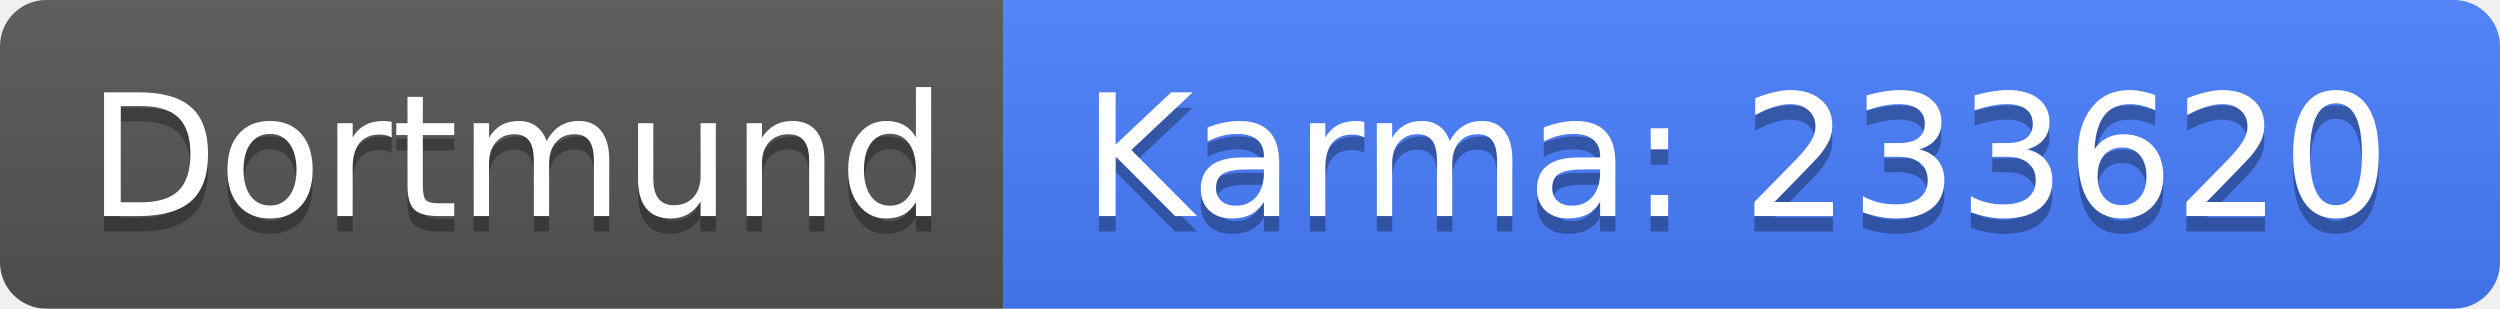
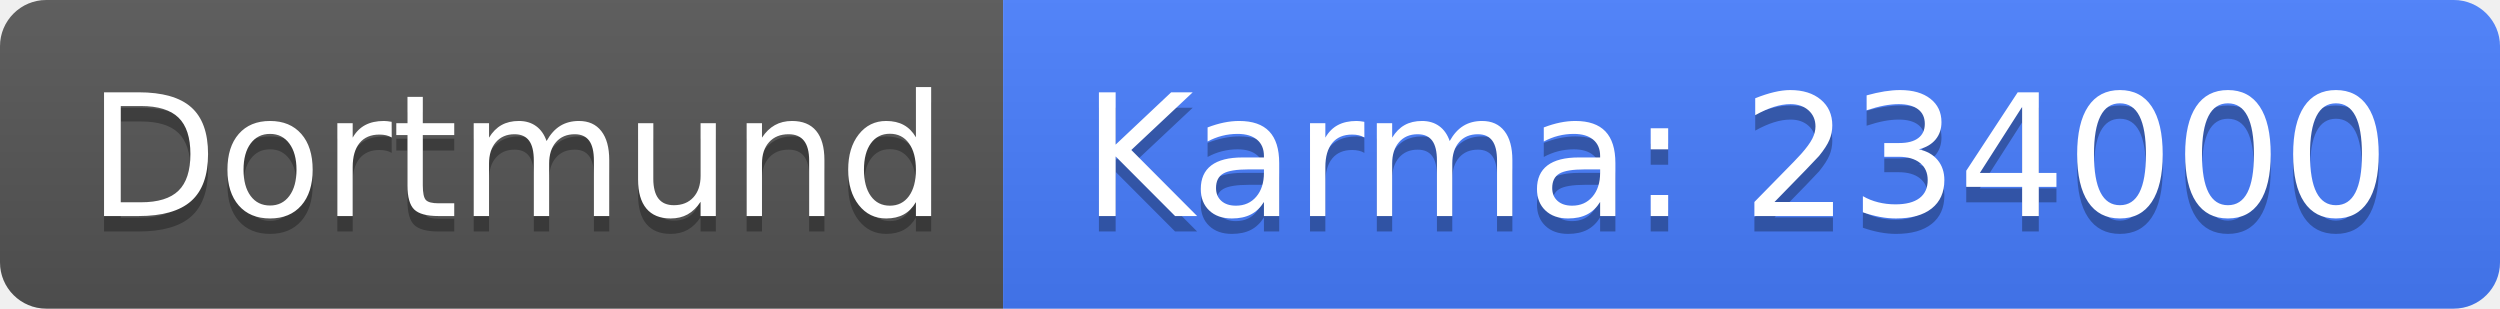
<svg xmlns="http://www.w3.org/2000/svg" width="162" height="20">
  <linearGradient id="b" x2="0" y2="100%">
    <stop offset="0" stop-color="#bbb" stop-opacity=".1" />
    <stop offset="1" stop-opacity=".1" />
  </linearGradient>
  <clipPath id="a">
    <rect width="162" height="20" rx="3" fill="#fff" />
  </clipPath>
  <g clip-path="url(#a)">
    <path fill="#555" d="M0 0h65v20H0z" />
    <path fill="#477eff" d="M65 0h97v20H65z" />
    <path fill="url(#b)" d="M0 0h162v20H0z" />
  </g>
  <g fill="#fff" text-anchor="middle" font-family="DejaVu Sans,Verdana,Geneva,sans-serif" font-size="110">
    <text x="335" y="150" fill="#010101" fill-opacity=".3" transform="scale(.1)" textLength="550">Dortmund</text>
    <text x="335" y="140" transform="scale(.1)" textLength="550">Dortmund</text>
-     <text x="1125" y="150" fill="#010101" fill-opacity=".3" transform="scale(.1)" textLength="870">Karma: 233620</text>
-     <text x="1125" y="140" transform="scale(.1)" textLength="870">Karma: 233620</text>
+     <text x="1125" y="150" fill="#010101" fill-opacity=".3" transform="scale(.1)" textLength="870">Karma: 234000</text>
+     <text x="1125" y="140" transform="scale(.1)" textLength="870">Karma: 234000</text>
  </g>
</svg>
